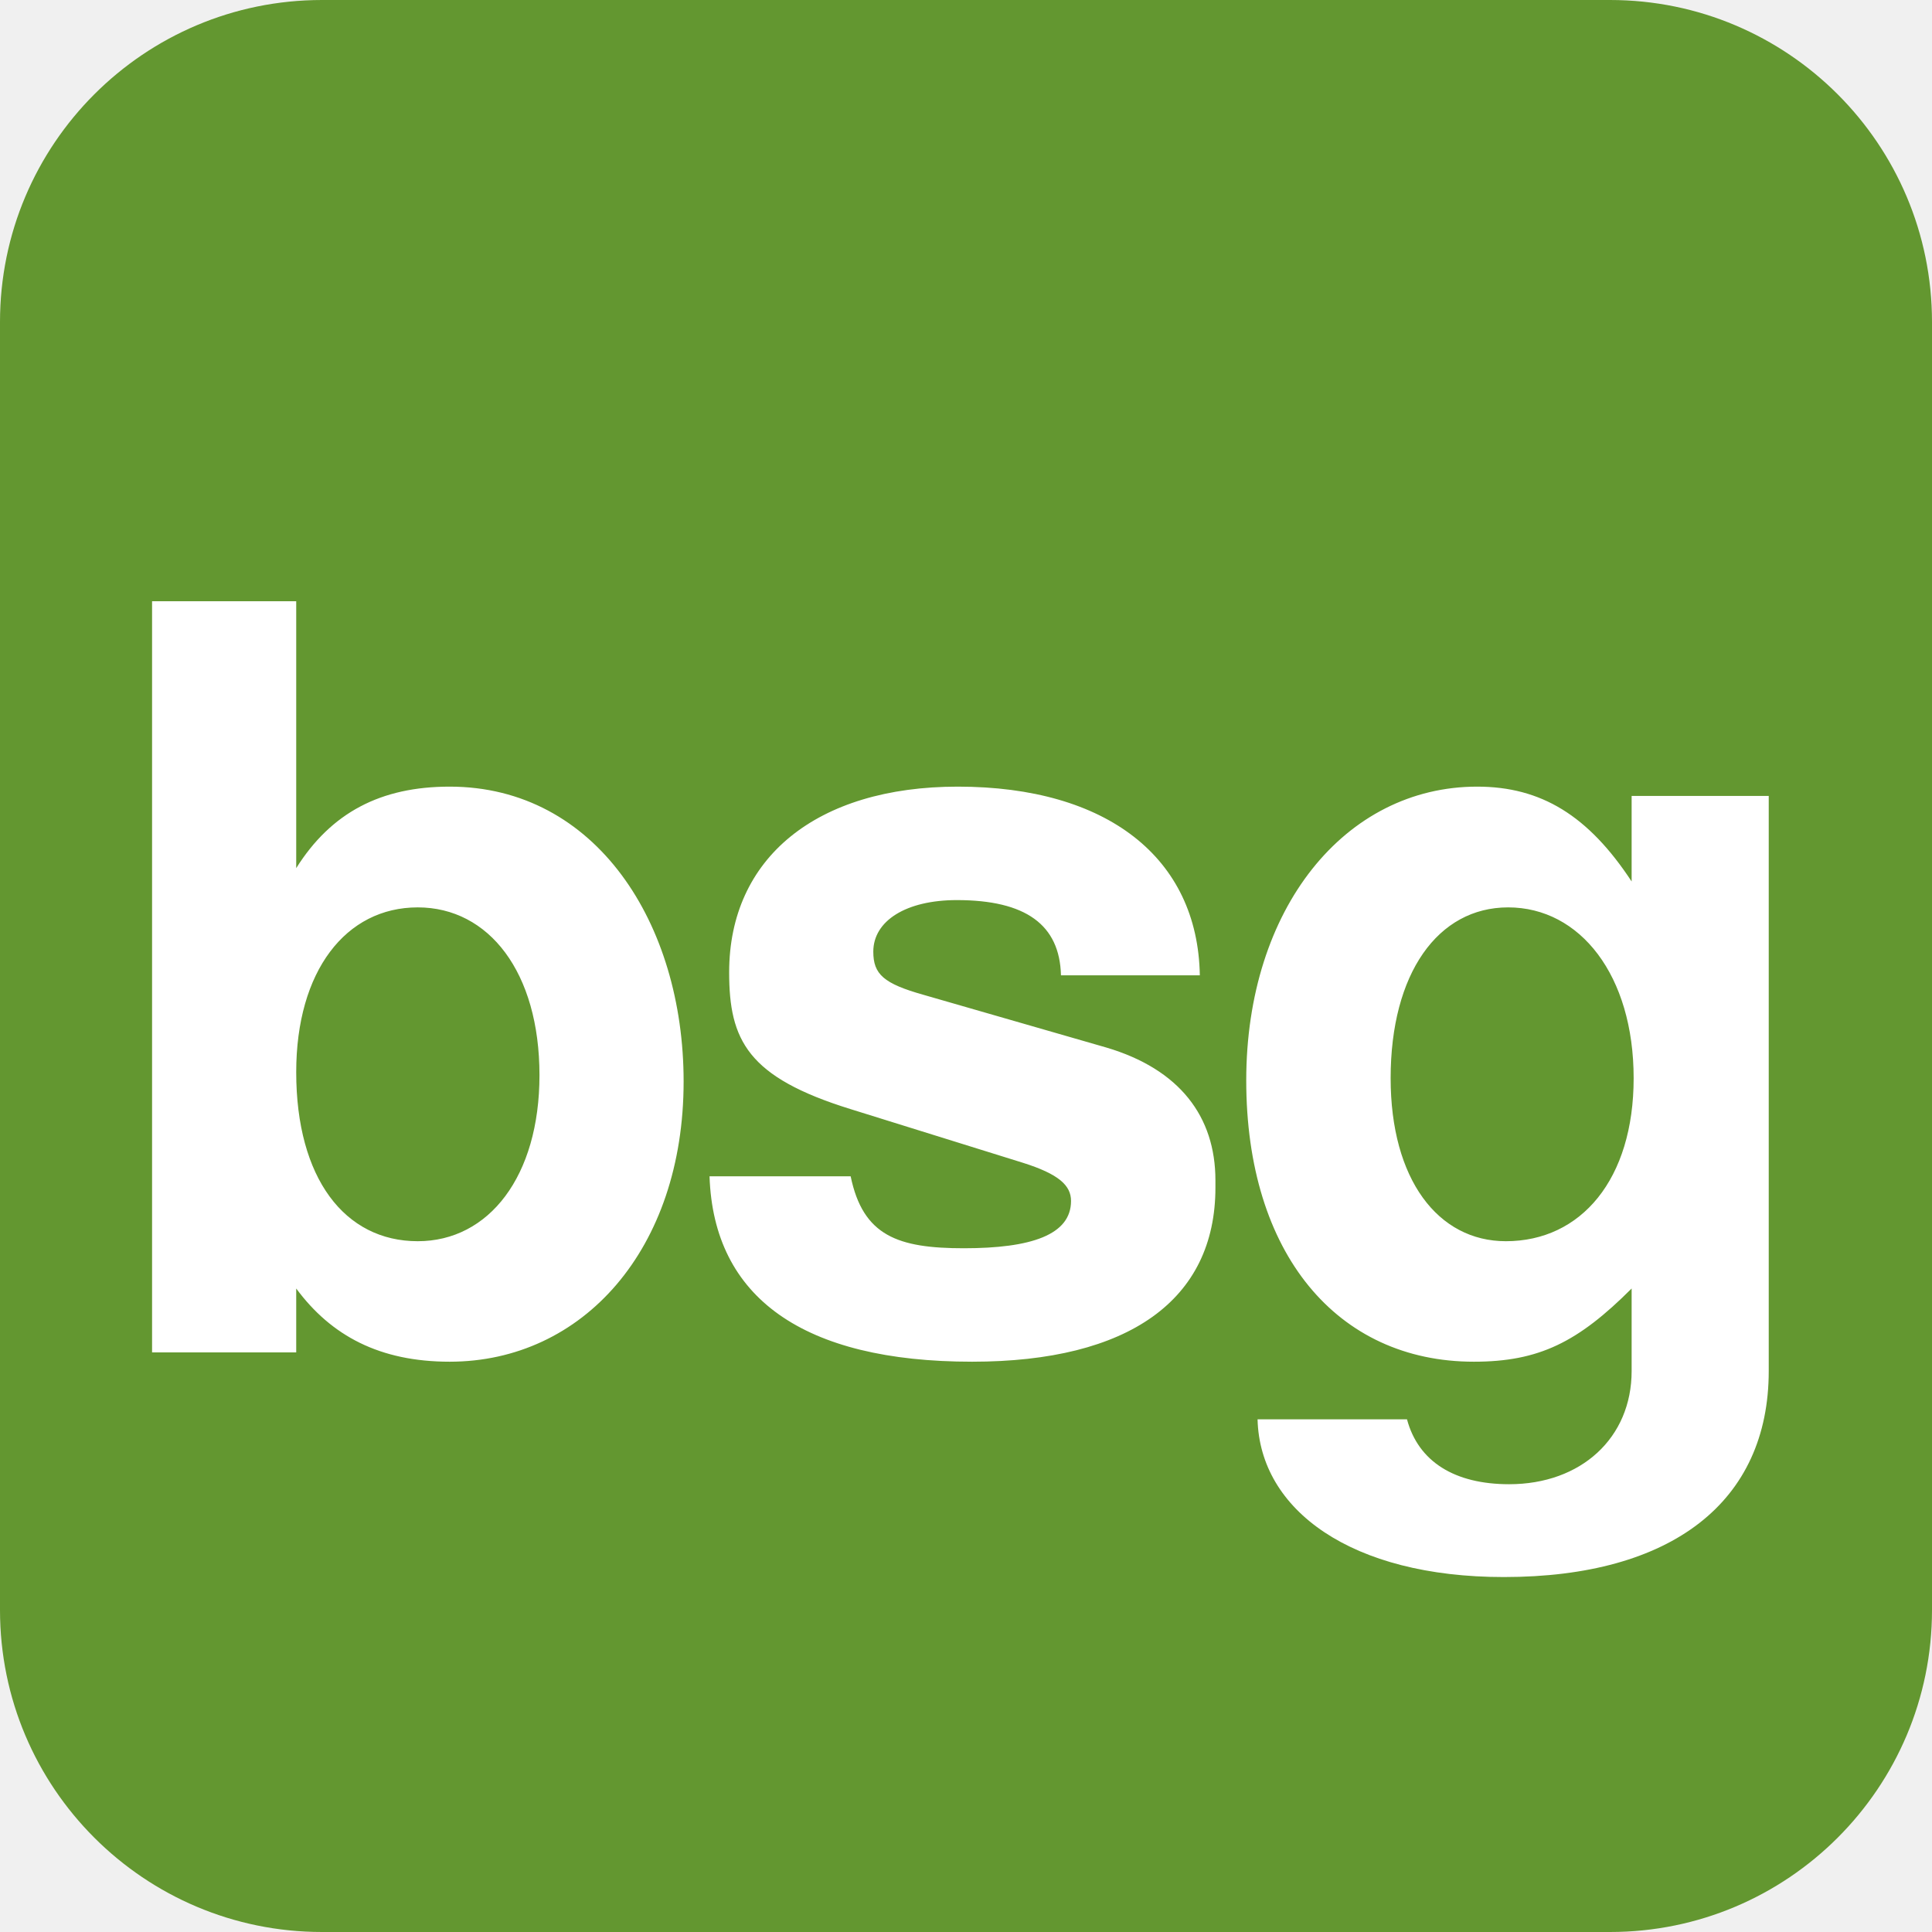
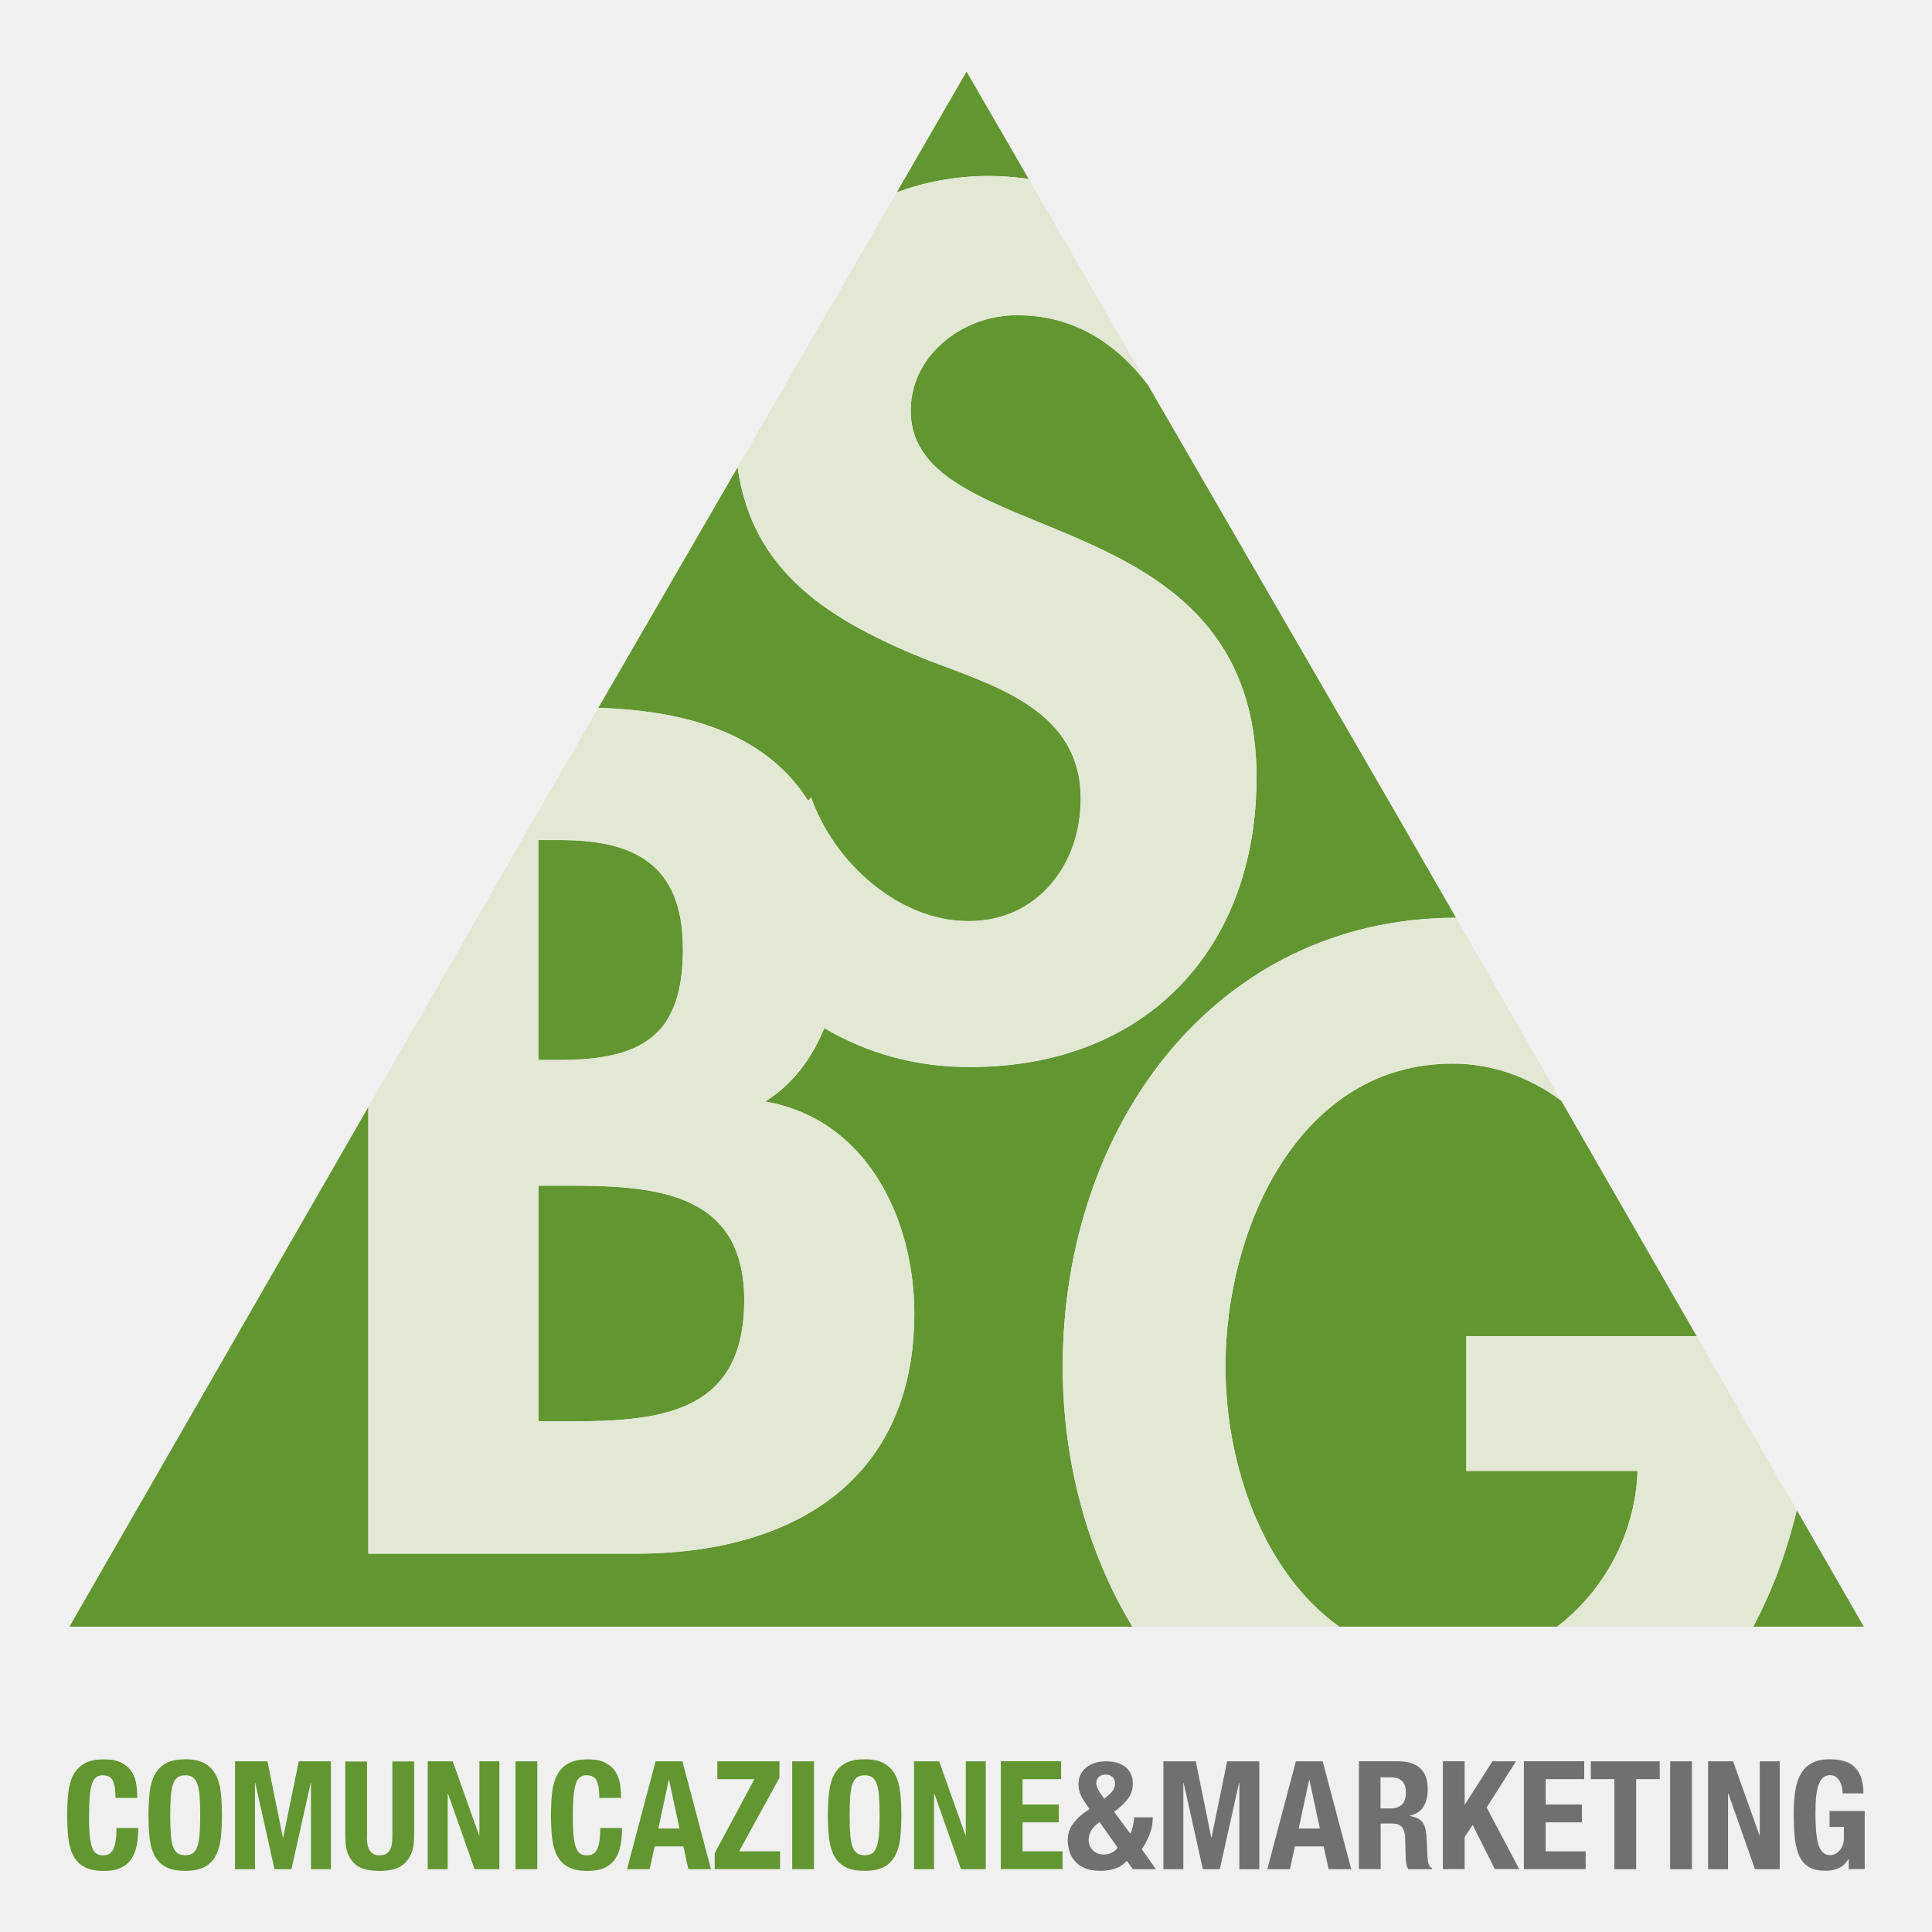
- <svg xmlns="http://www.w3.org/2000/svg" viewBox="0 0 120 120" role="img" aria-label="BSG mark">
-   <rect width="120" height="120" rx="20" fill="#639730" />
-   <text x="60" y="84" text-anchor="middle" font-family="Poppins, Helvetica Neue, system-ui, sans-serif" font-weight="900" font-size="64" letter-spacing="-0.04em" fill="#FFFFFF">bsg</text>
+ <svg xmlns="http://www.w3.org/2000/svg" id="Livello_1" version="1.1" viewBox="0 0 224.59 224.59">
+   <defs>
+     <style>
+       .st0 {
+         fill: #e3e8d5;
+       }
+ 
+       .st1 {
+         fill: #70706f;
+       }
+ 
+       .st2 {
+         fill: #629630;
+       }
+     </style>
+   </defs>
+   <g>
+     <path class="st2" d="M86.52,151.13c0-12.79-10.76-13.3-20.7-13.3h-3.23v27.39h4.16c10.63,0,19.77-1.3,19.77-14.09" />
+     <path class="st2" d="M119.58,20.8l-7.22-12.47-8.12,14.04c3.29-1.23,6.92-1.91,10.77-1.91,1.45,0,2.99.13,4.57.34" />
+     <path class="st2" d="M93.93,93.08l.37-.35c2.69,7.57,9.82,14.35,18.28,14.35s13.05-6.66,13.05-14.22c0-10.18-9.69-13.05-17.61-16.05-11.71-4.68-20.59-10.34-22.27-22.49l-16.2,27.97c11.32.35,19.79,3.53,24.38,10.79" />
+     <path class="st2" d="M197.24,155.34l-15.76-27.4c-3.61-2.67-7.92-4.3-12.65-4.3-17.66,0-26.37,18.91-26.37,35.22,0,11.51,4.41,23.93,13.22,30.23h25.33c5.44-4.13,9.12-10.84,9.35-18.11h-19.91v-15.66h26.79Z" />
+     <path class="st2" d="M208.87,175.55c-1.17,4.86-2.85,9.42-5.07,13.54h12.86l-7.79-13.54Z" />
+     <path class="st2" d="M169.26,106.69l-6.61-11.49-29.22-50.47h0c-3.76-4.95-8.61-8.08-15.19-8.08s-12.37,4.7-12.37,11.09c0,16.56,40.2,9.65,40.2,42.66,0,19.69-12.64,33.65-33.34,33.65-6.42,0-12.02-1.66-16.91-4.53-1.42,3.47-3.66,6.55-6.88,8.54,11.96,2.08,17.34,13.82,17.34,24.65,0,19.3-13.99,27.91-32.41,27.91h-31.06v-51.92l-34.74,60.4h123.57c-5.23-8.64-8.1-19.2-8.1-30.24,0-28.02,17.76-52.13,45.72-52.18" />
+     <path class="st2" d="M79.39,110.31c0-10.05-5.92-12.65-14.25-12.65h-2.55v25.57h2.42c9.68,0,14.39-2.74,14.39-12.91" />
+     <path class="st0" d="M66.74,165.22h-4.16v-27.39h3.23c9.94,0,20.7.51,20.7,13.3s-9.14,14.09-19.77,14.09M62.58,97.65h2.55c8.33,0,14.25,2.61,14.25,12.65s-4.71,12.91-14.39,12.91h-2.42v-25.57ZM95.82,119.5c4.88,2.87,10.49,4.53,16.91,4.53,20.71,0,33.34-13.96,33.34-33.65,0-33-40.2-26.09-40.2-42.66,0-6.39,6.05-11.09,12.37-11.09s11.43,3.13,15.19,8.09h0s-13.85-23.93-13.85-23.93c-1.58-.21-3.13-.34-4.57-.34-3.85,0-7.47.68-10.77,1.91l-18.5,31.95c1.69,12.16,10.56,17.81,22.27,22.49,7.93,3,17.62,5.87,17.62,16.05,0,7.56-4.97,14.22-13.05,14.22s-15.59-6.79-18.28-14.35l-.37.35c-4.59-7.26-13.06-10.44-24.38-10.79l-7.47,12.9-19.26,33.5v51.92h31.06c18.42,0,32.41-8.61,32.41-27.91,0-10.83-5.38-22.57-17.34-24.65,3.22-1.99,5.46-5.08,6.88-8.54" />
+     <path class="st0" d="M168.83,123.64c4.73,0,9.04,1.62,12.65,4.3l-12.22-21.25c-27.96.04-45.72,24.16-45.72,52.18,0,11.04,2.86,21.59,8.1,30.23h24.04c-8.81-6.31-13.22-18.72-13.22-30.23,0-16.3,8.71-35.22,26.37-35.22" />
+     <path class="st0" d="M197.24,155.34h-26.79v15.66h19.91c-.23,7.27-3.91,13.98-9.35,18.11h22.79c2.21-4.13,3.9-8.68,5.07-13.54l-11.62-20.22Z" />
+   </g>
+   <g>
+     <path class="st2" d="M13.12,206.99c-.22-.42-.61-.62-1.19-.62-.32,0-.58.09-.78.25-.2.17-.37.44-.48.83-.12.38-.2.88-.25,1.49-.05.61-.07,1.37-.07,2.26,0,.95.03,1.72.1,2.3.06.59.16,1.04.3,1.36.13.32.3.54.51.65.2.11.44.17.71.17.22,0,.43-.04.62-.11.19-.08.36-.23.5-.46.14-.23.25-.55.33-.97.08-.42.12-.96.12-1.64h2.53c0,.68-.05,1.32-.16,1.93-.11.61-.3,1.14-.59,1.6-.29.46-.69.81-1.21,1.07-.52.26-1.2.39-2.03.39-.95,0-1.7-.15-2.27-.46-.56-.3-.99-.74-1.29-1.32-.3-.57-.49-1.26-.58-2.05-.09-.8-.13-1.67-.13-2.63s.04-1.82.13-2.63c.09-.8.28-1.49.58-2.06.3-.57.73-1.02,1.29-1.34.56-.32,1.32-.48,2.27-.48s1.61.15,2.13.44c.52.29.91.66,1.17,1.11.26.45.42.94.48,1.46.06.52.1,1.01.1,1.47h-2.53c0-.91-.11-1.58-.32-1.99Z" />
+     <path class="st2" d="M17.39,208.39c.09-.8.28-1.49.58-2.06.3-.57.73-1.02,1.29-1.34.56-.32,1.32-.48,2.27-.48s1.7.16,2.27.48c.56.32.99.77,1.29,1.34.3.57.49,1.26.58,2.06.09.8.13,1.68.13,2.63s-.04,1.84-.13,2.63c-.09.8-.28,1.48-.58,2.05-.3.57-.73,1.01-1.29,1.32-.56.3-1.32.46-2.27.46s-1.7-.15-2.27-.46c-.56-.3-.99-.74-1.29-1.32-.3-.57-.49-1.26-.58-2.05-.09-.8-.13-1.67-.13-2.63s.04-1.82.13-2.63ZM19.85,213.17c.04.59.12,1.07.25,1.44.12.37.3.64.53.81.23.17.53.25.9.25s.68-.08.9-.25c.23-.17.4-.44.53-.81.12-.37.2-.85.25-1.44.04-.59.06-1.31.06-2.15s-.02-1.56-.06-2.14c-.04-.59-.12-1.06-.25-1.44-.12-.37-.3-.65-.53-.82-.23-.17-.53-.25-.9-.25s-.68.09-.9.25c-.23.17-.4.44-.53.82-.12.37-.2.85-.25,1.44-.04.59-.06,1.3-.06,2.14s.02,1.56.06,2.15Z" />
+     <path class="st2" d="M31.09,204.75l1.79,8.85h.04l1.81-8.85h3.74v12.54h-2.32v-10.01h-.04l-2.23,10.01h-1.97l-2.23-10.01h-.04v10.01h-2.32v-12.54h3.76Z" />
+     <path class="st2" d="M42.65,213.5c0,.32.02.61.06.87.04.26.12.49.23.68.11.19.26.35.46.46.19.11.44.17.73.17s.55-.06.74-.17c.19-.11.34-.26.45-.46.11-.19.19-.42.23-.68.04-.26.06-.55.06-.87v-8.74h2.53v8.74c0,.8-.11,1.45-.33,1.98-.22.52-.52.93-.9,1.24-.37.3-.8.51-1.28.61-.48.11-.98.16-1.49.16s-1.01-.05-1.49-.14c-.48-.09-.91-.28-1.28-.57-.37-.29-.67-.69-.9-1.22-.22-.53-.33-1.21-.33-2.05v-8.74h2.53v8.74Z" />
+     <path class="st2" d="M55.69,213.34h.04v-8.59h2.32v12.54h-2.88l-3.09-8.78h-.04v8.78h-2.32v-12.54h2.91l3.06,8.59Z" />
+     <path class="st2" d="M59.93,204.75h2.53v12.54h-2.53v-12.54Z" />
+     <path class="st2" d="M69.36,206.99c-.22-.42-.61-.62-1.19-.62-.32,0-.58.09-.78.25-.2.17-.37.44-.48.83-.12.38-.2.88-.25,1.49-.05.61-.07,1.37-.07,2.26,0,.95.03,1.72.1,2.3.06.59.16,1.04.3,1.36.13.32.3.54.51.65.2.11.44.17.71.17.22,0,.43-.04.62-.11.19-.08.36-.23.5-.46.14-.23.25-.55.33-.97.08-.42.12-.96.12-1.64h2.53c0,.68-.05,1.32-.16,1.93-.11.61-.3,1.14-.59,1.6-.29.46-.69.81-1.21,1.07-.52.26-1.2.39-2.03.39-.95,0-1.7-.15-2.27-.46-.56-.3-.99-.74-1.29-1.32-.3-.57-.49-1.26-.58-2.05-.09-.8-.13-1.67-.13-2.63s.04-1.82.13-2.63c.09-.8.28-1.49.58-2.06.3-.57.73-1.02,1.29-1.34.56-.32,1.32-.48,2.27-.48s1.61.15,2.13.44c.52.29.91.66,1.17,1.11.26.45.42.94.48,1.46.06.52.1,1.01.1,1.47h-2.53c0-.91-.11-1.58-.32-1.99Z" />
+     <path class="st2" d="M79.33,204.75l3.32,12.54h-2.63l-.58-2.65h-3.34l-.58,2.65h-2.63l3.32-12.54h3.13ZM78.99,212.56l-1.21-5.64h-.04l-1.21,5.64h2.46Z" />
+     <path class="st2" d="M87.69,206.82h-4.3v-2.07h7.22v1.91l-4.69,8.55h4.76v2.07h-7.6v-1.84l4.62-8.62Z" />
+     <path class="st2" d="M92.09,204.75h2.53v12.54h-2.53v-12.54Z" />
+     <path class="st2" d="M96.37,208.39c.09-.8.28-1.49.58-2.06.3-.57.73-1.02,1.29-1.34.56-.32,1.32-.48,2.27-.48s1.7.16,2.27.48c.56.32.99.77,1.29,1.34.3.57.49,1.26.58,2.06.09.8.13,1.68.13,2.63s-.04,1.84-.13,2.63c-.09.8-.28,1.48-.58,2.05-.3.57-.73,1.01-1.29,1.32-.56.3-1.32.46-2.27.46s-1.7-.15-2.27-.46c-.56-.3-.99-.74-1.29-1.32-.3-.57-.49-1.26-.58-2.05-.09-.8-.13-1.67-.13-2.63s.04-1.82.13-2.63ZM98.83,213.17c.04.59.12,1.07.25,1.44.12.37.3.64.53.81.23.17.53.25.9.25s.68-.08.9-.25c.23-.17.4-.44.53-.81.12-.37.2-.85.25-1.44.04-.59.06-1.31.06-2.15s-.02-1.56-.06-2.14c-.04-.59-.12-1.06-.25-1.44-.12-.37-.3-.65-.53-.82-.23-.17-.53-.25-.9-.25s-.68.09-.9.25c-.23.17-.4.44-.53.82-.12.37-.2.85-.25,1.44-.04.59-.06,1.3-.06,2.14s.02,1.56.06,2.15Z" />
+     <path class="st2" d="M112.23,213.34h.04v-8.59h2.32v12.54h-2.88l-3.09-8.78h-.04v8.78h-2.32v-12.54h2.91l3.06,8.59Z" />
+     <path class="st2" d="M123.35,206.82h-4.48v2.95h4.21v2.07h-4.21v3.37h4.65v2.07h-7.18v-12.54h7.01v2.07Z" />
+   </g>
+   <g>
+     <path class="st1" d="M131.71,212.21c.08-.36.12-.68.12-.95h2.18c0,.68-.12,1.33-.36,1.96-.24.63-.55,1.21-.92,1.75l1.65,2.32h-2.69l-.7-.97c-.32.37-.74.66-1.27.86-.53.2-1.11.3-1.75.3-.78,0-1.43-.11-1.93-.34-.5-.23-.9-.52-1.18-.89-.28-.36-.47-.76-.58-1.18-.11-.42-.16-.81-.16-1.16,0-.74.23-1.4.68-1.99.45-.59,1.07-1.13,1.85-1.62l-.44-.65c-.18-.26-.32-.49-.43-.68-.11-.2-.2-.39-.25-.56-.06-.18-.1-.35-.12-.51-.02-.16-.04-.33-.04-.51,0-.41.08-.78.24-1.1.16-.32.38-.6.66-.83.28-.23.62-.4,1.01-.53.39-.12.82-.18,1.29-.18.54,0,1,.07,1.4.2.39.13.72.32.97.56.26.24.45.52.57.83.12.32.18.66.18,1.02,0,.63-.18,1.2-.54,1.7-.36.5-.9,1.02-1.64,1.55l1.88,2.55c.13-.27.23-.59.32-.95ZM126.82,212.85c-.18.33-.27.68-.27,1.07,0,.19.04.38.11.58.08.2.19.38.33.54.15.16.33.29.55.39.22.1.47.15.76.15.67,0,1.21-.26,1.63-.79l-2.11-2.99c-.49.37-.83.73-1.01,1.05ZM128.07,208.68l.3.42.46-.39c.28-.23.48-.47.61-.69.12-.23.18-.45.18-.68,0-.34-.1-.6-.31-.78-.2-.18-.47-.27-.8-.27-.3,0-.56.09-.76.26-.2.18-.31.43-.31.76,0,.35.21.81.63,1.37Z" />
+     <path class="st1" d="M139.01,204.75l1.79,8.85h.04l1.81-8.85h3.74v12.54h-2.32v-10.01h-.04l-2.23,10.01h-1.97l-2.23-10.01h-.04v10.01h-2.32v-12.54h3.76Z" />
+     <path class="st1" d="M153.76,204.75l3.32,12.54h-2.63l-.58-2.65h-3.34l-.58,2.65h-2.63l3.32-12.54h3.13ZM153.43,212.56l-1.21-5.64h-.04l-1.21,5.64h2.46Z" />
+     <path class="st1" d="M162.63,204.75c1.05,0,1.87.27,2.46.8.59.53.88,1.34.88,2.43,0,.84-.17,1.53-.51,2.06-.34.53-.87.88-1.58,1.03v.04c.63.09,1.09.3,1.39.61.29.32.47.83.54,1.53.02.23.04.49.05.76.01.28.02.58.04.92.02.67.06,1.18.11,1.53.07.35.22.59.46.72v.11h-2.74c-.13-.18-.21-.38-.25-.61-.04-.23-.06-.47-.07-.71l-.07-2.41c-.02-.49-.15-.88-.37-1.16-.22-.28-.6-.42-1.12-.42h-1.35v5.3h-2.53v-12.54h4.67ZM161.54,210.23c.61,0,1.08-.14,1.4-.43.33-.29.49-.77.49-1.45,0-1.16-.59-1.74-1.76-1.74h-1.19v3.62h1.05Z" />
+     <path class="st1" d="M170.25,209.77h.04l3.2-5.02h2.74l-3.41,5.37,3.79,7.16h-2.84l-2.58-5.14-.93,1.42v3.72h-2.53v-12.54h2.53v5.02Z" />
+     <path class="st1" d="M184.16,206.82h-4.48v2.95h4.21v2.07h-4.21v3.37h4.65v2.07h-7.18v-12.54h7.01v2.07Z" />
+     <path class="st1" d="M192.94,206.82h-2.74v10.47h-2.53v-10.47h-2.74v-2.07h8.01v2.07Z" />
+     <path class="st1" d="M194.15,204.75h2.53v12.54h-2.53v-12.54Z" />
+     <path class="st1" d="M204.53,213.34h.04v-8.59h2.32v12.54h-2.88l-3.09-8.78h-.04v8.78h-2.32v-12.54h2.91l3.06,8.59Z" />
+     <path class="st1" d="M214.12,207.75c-.05-.25-.14-.47-.25-.68-.12-.2-.27-.37-.45-.51-.18-.13-.4-.2-.66-.2-.61,0-1.05.34-1.32,1.02-.27.68-.4,1.8-.4,3.37,0,.75.02,1.43.07,2.04.05.61.13,1.13.25,1.55.12.43.3.76.53.98.23.23.52.34.89.34.15,0,.32-.04.5-.12.18-.08.35-.2.51-.37.16-.16.29-.37.4-.62.11-.25.16-.55.16-.89v-1.28h-1.67v-1.86h4.09v6.76h-1.86v-1.16h-.04c-.3.49-.67.84-1.1,1.04-.43.2-.94.31-1.54.31-.77,0-1.4-.13-1.89-.4-.49-.27-.87-.68-1.14-1.25-.28-.56-.46-1.26-.55-2.08-.09-.83-.14-1.78-.14-2.87s.07-1.98.2-2.77c.13-.8.37-1.46.69-1.99.33-.53.76-.93,1.3-1.2.54-.27,1.21-.4,2.02-.4,1.38,0,2.38.34,2.99,1.03.61.68.91,1.67.91,2.94h-2.42c0-.23-.03-.47-.08-.72Z" />
+   </g>
</svg>
